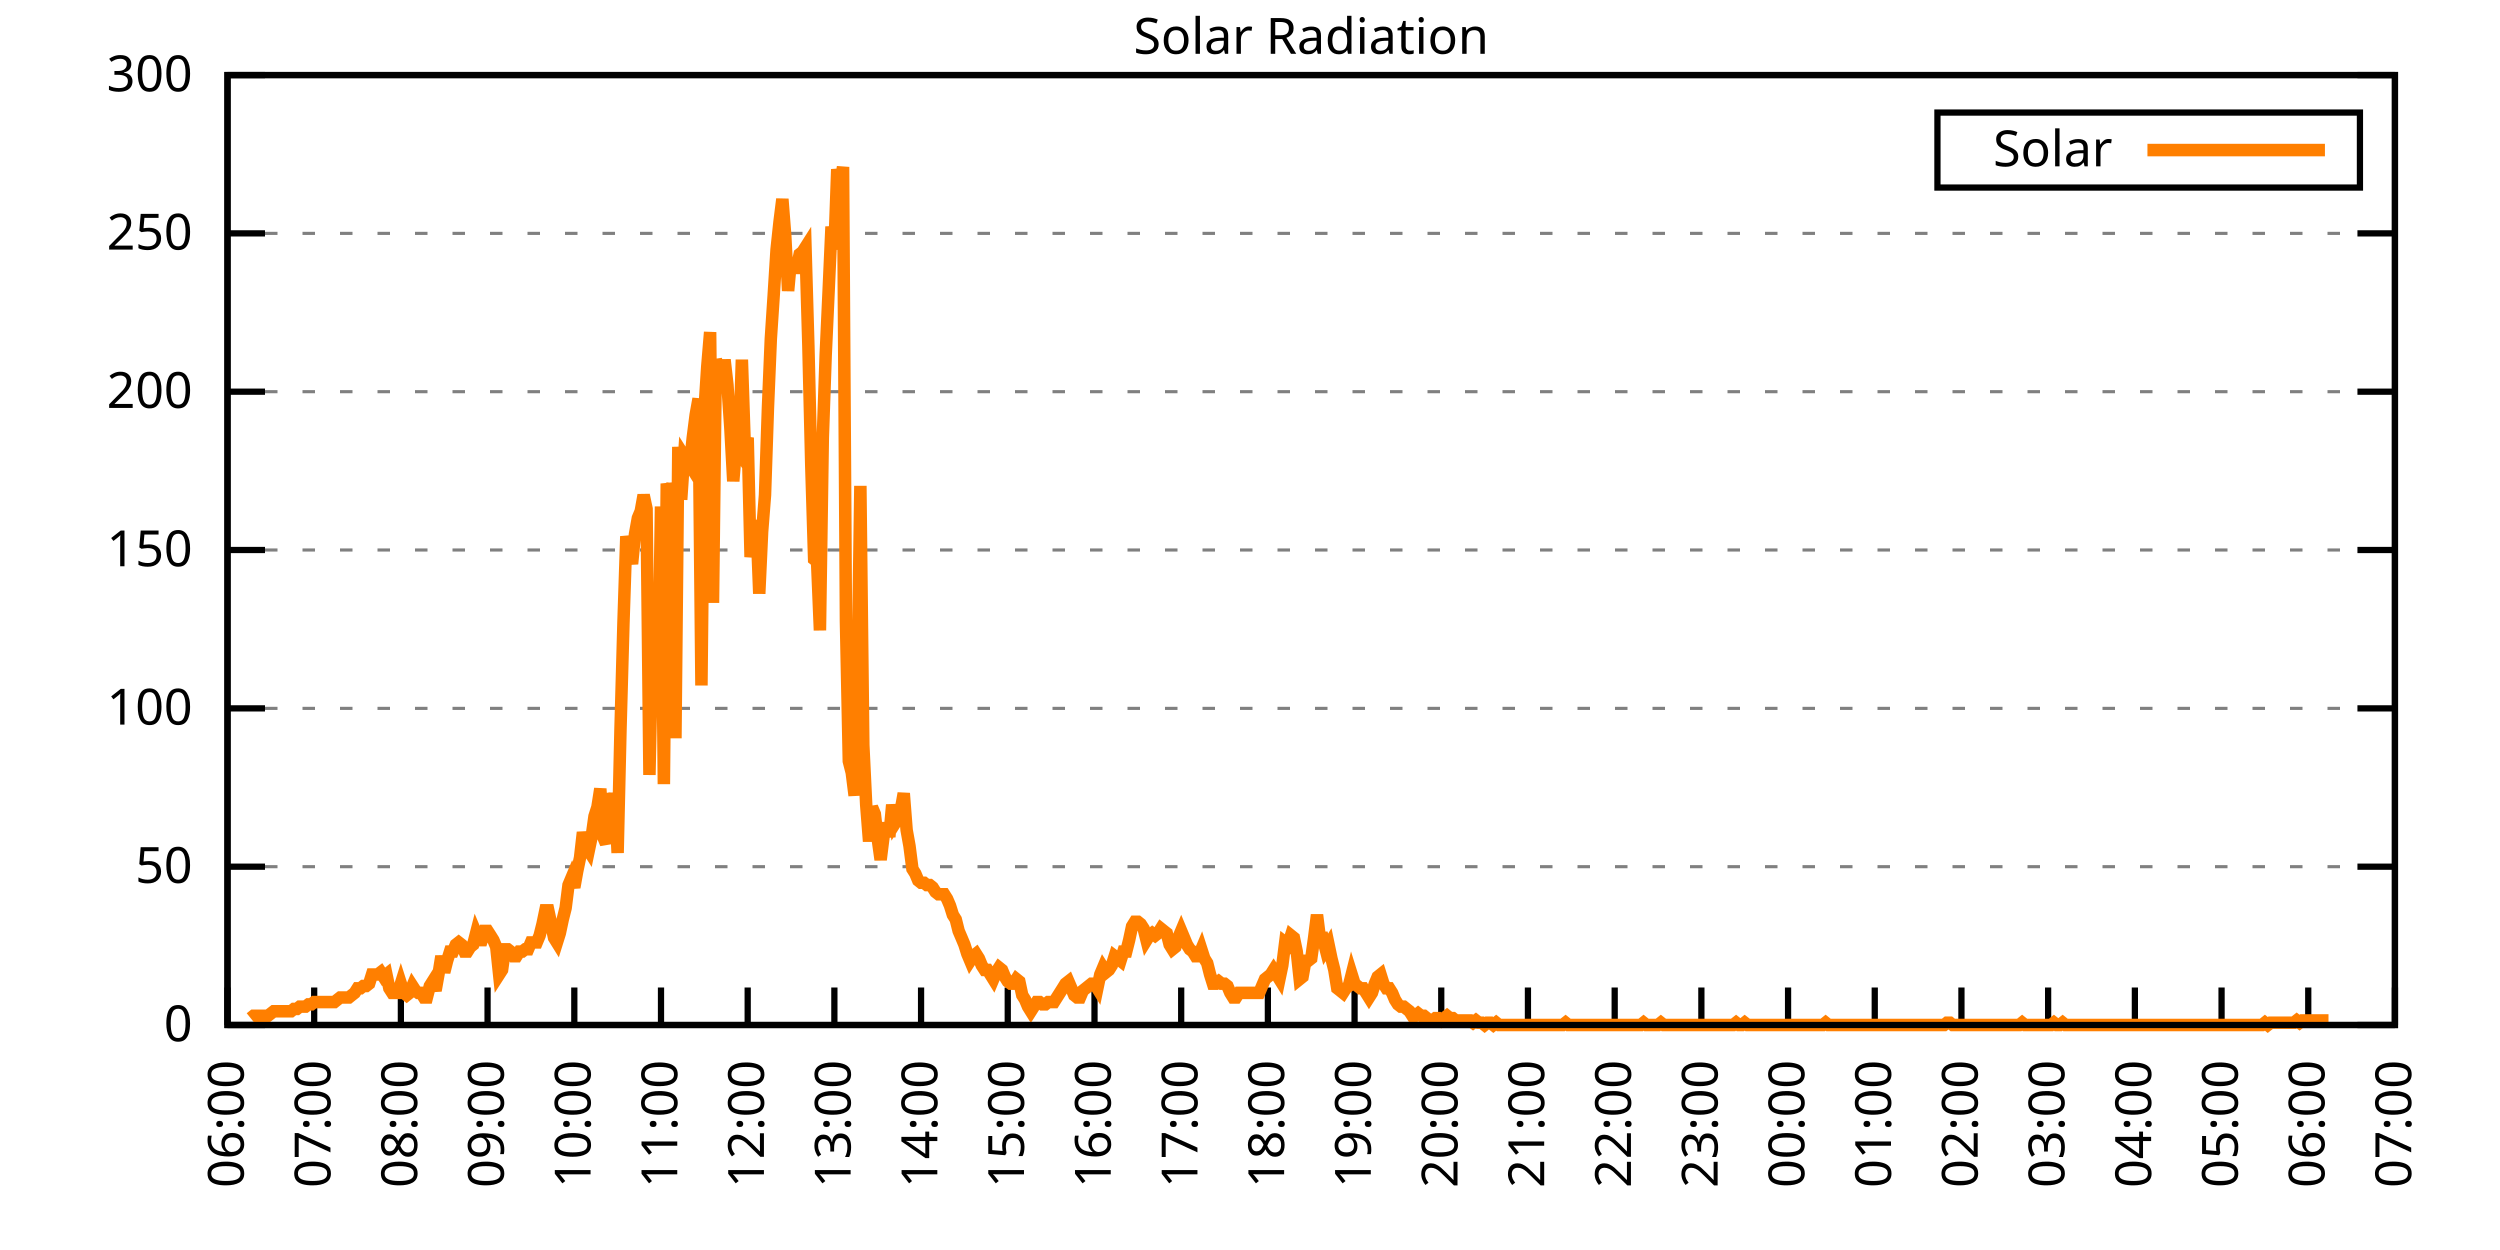
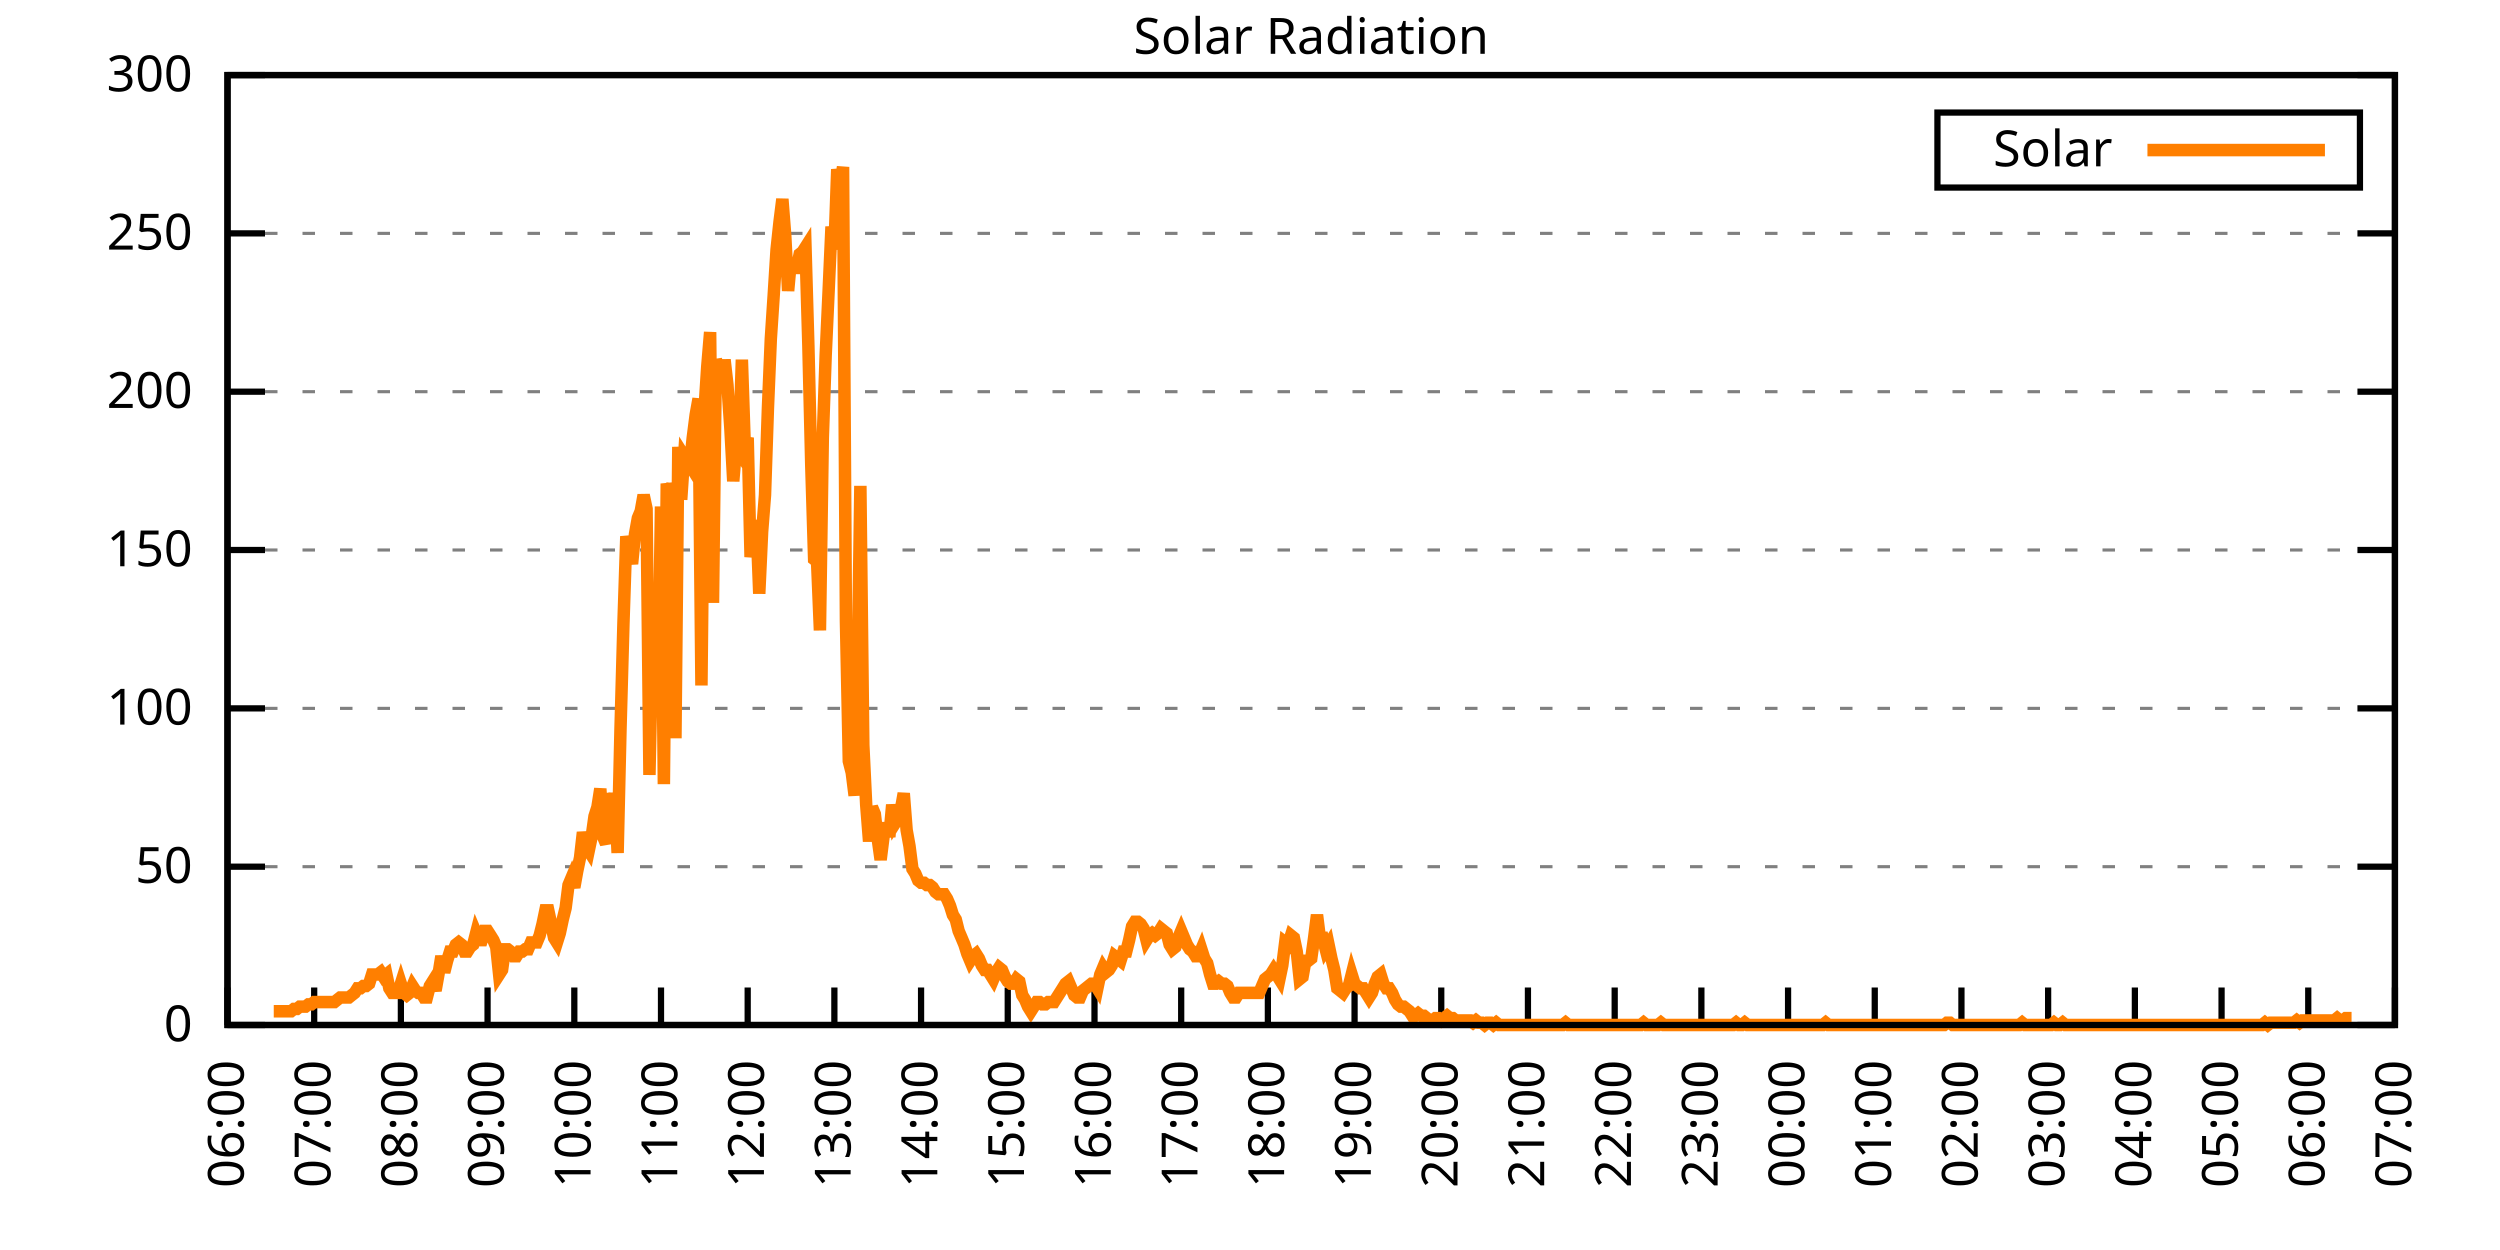
<svg xmlns="http://www.w3.org/2000/svg" xmlns:xlink="http://www.w3.org/1999/xlink" width="400" height="200" viewBox="0 0 400 200">
  <g id="gnuplot_canvas">
    <rect x="0" y="0" width="400" height="200" fill="none" />
    <defs>
      <circle id="gpDot" r="0.5" stroke-width="0.5" stroke="currentColor" />
      <path id="gpPt0" stroke-width="0.333" stroke="currentColor" d="M-1,0 h2 M0,-1 v2" />
      <path id="gpPt1" stroke-width="0.333" stroke="currentColor" d="M-1,-1 L1,1 M1,-1 L-1,1" />
      <path id="gpPt2" stroke-width="0.333" stroke="currentColor" d="M-1,0 L1,0 M0,-1 L0,1 M-1,-1 L1,1 M-1,1 L1,-1" />
      <rect id="gpPt3" stroke-width="0.333" stroke="currentColor" x="-1" y="-1" width="2" height="2" />
      <rect id="gpPt4" stroke-width="0.333" stroke="currentColor" fill="currentColor" x="-1" y="-1" width="2" height="2" />
      <circle id="gpPt5" stroke-width="0.333" stroke="currentColor" cx="0" cy="0" r="1" />
      <use xlink:href="#gpPt5" id="gpPt6" fill="currentColor" stroke="none" />
      <path id="gpPt7" stroke-width="0.333" stroke="currentColor" d="M0,-1.33 L-1.33,0.67 L1.33,0.67 z" />
      <use xlink:href="#gpPt7" id="gpPt8" fill="currentColor" stroke="none" />
      <use xlink:href="#gpPt7" id="gpPt9" stroke="currentColor" transform="rotate(180)" />
      <use xlink:href="#gpPt9" id="gpPt10" fill="currentColor" stroke="none" />
      <use xlink:href="#gpPt3" id="gpPt11" stroke="currentColor" transform="rotate(45)" />
      <use xlink:href="#gpPt11" id="gpPt12" fill="currentColor" stroke="none" />
      <path id="gpPt13" stroke-width="0.333" stroke="currentColor" d="M0,1.330 L1.265,0.411 L0.782,-1.067 L-0.782,-1.076 L-1.265,0.411 z" />
      <use xlink:href="#gpPt13" id="gpPt14" fill="currentColor" stroke="none" />
      <filter id="textbox" filterUnits="objectBoundingBox" x="0" y="0" height="1" width="1">
        <feFlood flood-color="white" flood-opacity="1" result="bgnd" />
        <feComposite in="SourceGraphic" in2="bgnd" operator="atop" />
      </filter>
      <filter id="greybox" filterUnits="objectBoundingBox" x="0" y="0" height="1" width="1">
        <feFlood flood-color="lightgrey" flood-opacity="1" result="grey" />
        <feComposite in="SourceGraphic" in2="grey" operator="atop" />
      </filter>
    </defs>
    <g fill="none" color="white" stroke="currentColor" stroke-width="1.00" stroke-linecap="butt" stroke-linejoin="miter">
</g>
    <g fill="none" color="black" stroke="currentColor" stroke-width="1.00" stroke-linecap="butt" stroke-linejoin="miter">
      <g stroke="none" shape-rendering="crispEdges">
        <polygon fill="rgb(255, 255, 255)" points="36.40,164.00 383.18,164.00 383.18,12.02 36.40,12.02 " />
      </g>
    </g>
    <g fill="none" color="black" stroke="currentColor" stroke-width="1.00" stroke-linecap="butt" stroke-linejoin="miter">
</g>
    <g fill="none" color="black" stroke="black" stroke-width="0.50" stroke-linecap="butt" stroke-linejoin="miter">
</g>
    <g fill="none" color="gray" stroke="currentColor" stroke-width="0.50" stroke-linecap="butt" stroke-linejoin="miter">
      <path stroke="gray" stroke-dasharray="2,4" class="gridline" d="M36.40,164.00 L383.19,164.00  " />
    </g>
    <g fill="none" color="gray" stroke="gray" stroke-width="1.00" stroke-linecap="butt" stroke-linejoin="miter">
</g>
    <g fill="none" color="black" stroke="currentColor" stroke-width="1.00" stroke-linecap="butt" stroke-linejoin="miter">
      <path stroke="black" d="M36.40,164.00 L42.40,164.00 M383.19,164.00 L377.19,164.00  " />
      <g transform="translate(30.80,166.60)" stroke="none" fill="black" font-family="Sans" font-size="8.00" text-anchor="end">
        <text>
          <tspan font-family="Sans"> 0</tspan>
        </text>
      </g>
    </g>
    <g fill="none" color="black" stroke="currentColor" stroke-width="1.00" stroke-linecap="butt" stroke-linejoin="miter">
</g>
    <g fill="none" color="black" stroke="black" stroke-width="0.50" stroke-linecap="butt" stroke-linejoin="miter">
</g>
    <g fill="none" color="gray" stroke="currentColor" stroke-width="0.50" stroke-linecap="butt" stroke-linejoin="miter">
      <path stroke="gray" stroke-dasharray="2,4" class="gridline" d="M36.40,138.67 L383.19,138.67  " />
    </g>
    <g fill="none" color="gray" stroke="gray" stroke-width="1.00" stroke-linecap="butt" stroke-linejoin="miter">
</g>
    <g fill="none" color="black" stroke="currentColor" stroke-width="1.00" stroke-linecap="butt" stroke-linejoin="miter">
      <path stroke="black" d="M36.40,138.67 L42.40,138.67 M383.19,138.67 L377.19,138.67  " />
      <g transform="translate(30.80,141.27)" stroke="none" fill="black" font-family="Sans" font-size="8.00" text-anchor="end">
        <text>
          <tspan font-family="Sans"> 50</tspan>
        </text>
      </g>
    </g>
    <g fill="none" color="black" stroke="currentColor" stroke-width="1.00" stroke-linecap="butt" stroke-linejoin="miter">
</g>
    <g fill="none" color="black" stroke="black" stroke-width="0.50" stroke-linecap="butt" stroke-linejoin="miter">
</g>
    <g fill="none" color="gray" stroke="currentColor" stroke-width="0.50" stroke-linecap="butt" stroke-linejoin="miter">
      <path stroke="gray" stroke-dasharray="2,4" class="gridline" d="M36.40,113.34 L383.19,113.34  " />
    </g>
    <g fill="none" color="gray" stroke="gray" stroke-width="1.00" stroke-linecap="butt" stroke-linejoin="miter">
</g>
    <g fill="none" color="black" stroke="currentColor" stroke-width="1.00" stroke-linecap="butt" stroke-linejoin="miter">
      <path stroke="black" d="M36.40,113.34 L42.40,113.34 M383.19,113.34 L377.19,113.34  " />
      <g transform="translate(30.80,115.94)" stroke="none" fill="black" font-family="Sans" font-size="8.00" text-anchor="end">
        <text>
          <tspan font-family="Sans"> 100</tspan>
        </text>
      </g>
    </g>
    <g fill="none" color="black" stroke="currentColor" stroke-width="1.00" stroke-linecap="butt" stroke-linejoin="miter">
</g>
    <g fill="none" color="black" stroke="black" stroke-width="0.50" stroke-linecap="butt" stroke-linejoin="miter">
</g>
    <g fill="none" color="gray" stroke="currentColor" stroke-width="0.50" stroke-linecap="butt" stroke-linejoin="miter">
      <path stroke="gray" stroke-dasharray="2,4" class="gridline" d="M36.40,88.00 L383.19,88.00  " />
    </g>
    <g fill="none" color="gray" stroke="gray" stroke-width="1.00" stroke-linecap="butt" stroke-linejoin="miter">
</g>
    <g fill="none" color="black" stroke="currentColor" stroke-width="1.00" stroke-linecap="butt" stroke-linejoin="miter">
      <path stroke="black" d="M36.40,88.00 L42.40,88.00 M383.19,88.00 L377.19,88.00  " />
      <g transform="translate(30.80,90.60)" stroke="none" fill="black" font-family="Sans" font-size="8.00" text-anchor="end">
        <text>
          <tspan font-family="Sans"> 150</tspan>
        </text>
      </g>
    </g>
    <g fill="none" color="black" stroke="currentColor" stroke-width="1.00" stroke-linecap="butt" stroke-linejoin="miter">
</g>
    <g fill="none" color="black" stroke="black" stroke-width="0.50" stroke-linecap="butt" stroke-linejoin="miter">
</g>
    <g fill="none" color="gray" stroke="currentColor" stroke-width="0.50" stroke-linecap="butt" stroke-linejoin="miter">
      <path stroke="gray" stroke-dasharray="2,4" class="gridline" d="M36.40,62.67 L383.19,62.67  " />
    </g>
    <g fill="none" color="gray" stroke="gray" stroke-width="1.00" stroke-linecap="butt" stroke-linejoin="miter">
</g>
    <g fill="none" color="black" stroke="currentColor" stroke-width="1.00" stroke-linecap="butt" stroke-linejoin="miter">
      <path stroke="black" d="M36.40,62.67 L42.40,62.67 M383.19,62.67 L377.19,62.67  " />
      <g transform="translate(30.80,65.27)" stroke="none" fill="black" font-family="Sans" font-size="8.00" text-anchor="end">
        <text>
          <tspan font-family="Sans"> 200</tspan>
        </text>
      </g>
    </g>
    <g fill="none" color="black" stroke="currentColor" stroke-width="1.00" stroke-linecap="butt" stroke-linejoin="miter">
</g>
    <g fill="none" color="black" stroke="black" stroke-width="0.50" stroke-linecap="butt" stroke-linejoin="miter">
</g>
    <g fill="none" color="gray" stroke="currentColor" stroke-width="0.50" stroke-linecap="butt" stroke-linejoin="miter">
      <path stroke="gray" stroke-dasharray="2,4" class="gridline" d="M36.40,37.34 L383.19,37.34  " />
    </g>
    <g fill="none" color="gray" stroke="gray" stroke-width="1.00" stroke-linecap="butt" stroke-linejoin="miter">
</g>
    <g fill="none" color="black" stroke="currentColor" stroke-width="1.00" stroke-linecap="butt" stroke-linejoin="miter">
      <path stroke="black" d="M36.40,37.34 L42.40,37.34 M383.19,37.34 L377.19,37.34  " />
      <g transform="translate(30.80,39.94)" stroke="none" fill="black" font-family="Sans" font-size="8.00" text-anchor="end">
        <text>
          <tspan font-family="Sans"> 250</tspan>
        </text>
      </g>
    </g>
    <g fill="none" color="black" stroke="currentColor" stroke-width="1.00" stroke-linecap="butt" stroke-linejoin="miter">
</g>
    <g fill="none" color="black" stroke="black" stroke-width="0.50" stroke-linecap="butt" stroke-linejoin="miter">
</g>
    <g fill="none" color="gray" stroke="currentColor" stroke-width="0.50" stroke-linecap="butt" stroke-linejoin="miter">
      <path stroke="gray" stroke-dasharray="2,4" class="gridline" d="M36.40,12.01 L383.19,12.01  " />
    </g>
    <g fill="none" color="gray" stroke="gray" stroke-width="1.00" stroke-linecap="butt" stroke-linejoin="miter">
</g>
    <g fill="none" color="black" stroke="currentColor" stroke-width="1.00" stroke-linecap="butt" stroke-linejoin="miter">
      <path stroke="black" d="M36.40,12.01 L42.40,12.01 M383.19,12.01 L377.19,12.01  " />
      <g transform="translate(30.80,14.61)" stroke="none" fill="black" font-family="Sans" font-size="8.00" text-anchor="end">
        <text>
          <tspan font-family="Sans"> 300</tspan>
        </text>
      </g>
    </g>
    <g fill="none" color="black" stroke="currentColor" stroke-width="1.00" stroke-linecap="butt" stroke-linejoin="miter">
      <path stroke="black" d="M36.40,164.00 L36.40,158.00  " />
      <g transform="translate(39.00,169.60) rotate(270.00)" stroke="none" fill="black" font-family="Sans" font-size="8.00" text-anchor="end">
        <text>
          <tspan font-family="Sans">06:00</tspan>
        </text>
      </g>
    </g>
    <g fill="none" color="black" stroke="currentColor" stroke-width="1.00" stroke-linecap="butt" stroke-linejoin="miter">
      <path stroke="black" d="M50.27,164.00 L50.27,158.00  " />
      <g transform="translate(52.87,169.60) rotate(270.00)" stroke="none" fill="black" font-family="Sans" font-size="8.00" text-anchor="end">
        <text>
          <tspan font-family="Sans">07:00</tspan>
        </text>
      </g>
    </g>
    <g fill="none" color="black" stroke="currentColor" stroke-width="1.00" stroke-linecap="butt" stroke-linejoin="miter">
      <path stroke="black" d="M64.14,164.00 L64.14,158.00  " />
      <g transform="translate(66.74,169.60) rotate(270.00)" stroke="none" fill="black" font-family="Sans" font-size="8.00" text-anchor="end">
        <text>
          <tspan font-family="Sans">08:00</tspan>
        </text>
      </g>
    </g>
    <g fill="none" color="black" stroke="currentColor" stroke-width="1.00" stroke-linecap="butt" stroke-linejoin="miter">
      <path stroke="black" d="M78.01,164.00 L78.01,158.00  " />
      <g transform="translate(80.61,169.60) rotate(270.00)" stroke="none" fill="black" font-family="Sans" font-size="8.00" text-anchor="end">
        <text>
          <tspan font-family="Sans">09:00</tspan>
        </text>
      </g>
    </g>
    <g fill="none" color="black" stroke="currentColor" stroke-width="1.00" stroke-linecap="butt" stroke-linejoin="miter">
      <path stroke="black" d="M91.89,164.00 L91.89,158.00  " />
      <g transform="translate(94.49,169.60) rotate(270.00)" stroke="none" fill="black" font-family="Sans" font-size="8.00" text-anchor="end">
        <text>
          <tspan font-family="Sans">10:00</tspan>
        </text>
      </g>
    </g>
    <g fill="none" color="black" stroke="currentColor" stroke-width="1.00" stroke-linecap="butt" stroke-linejoin="miter">
      <path stroke="black" d="M105.76,164.00 L105.76,158.00  " />
      <g transform="translate(108.36,169.60) rotate(270.00)" stroke="none" fill="black" font-family="Sans" font-size="8.00" text-anchor="end">
        <text>
          <tspan font-family="Sans">11:00</tspan>
        </text>
      </g>
    </g>
    <g fill="none" color="black" stroke="currentColor" stroke-width="1.00" stroke-linecap="butt" stroke-linejoin="miter">
      <path stroke="black" d="M119.63,164.00 L119.63,158.00  " />
      <g transform="translate(122.23,169.60) rotate(270.00)" stroke="none" fill="black" font-family="Sans" font-size="8.00" text-anchor="end">
        <text>
          <tspan font-family="Sans">12:00</tspan>
        </text>
      </g>
    </g>
    <g fill="none" color="black" stroke="currentColor" stroke-width="1.00" stroke-linecap="butt" stroke-linejoin="miter">
      <path stroke="black" d="M133.50,164.00 L133.50,158.00  " />
      <g transform="translate(136.10,169.60) rotate(270.00)" stroke="none" fill="black" font-family="Sans" font-size="8.00" text-anchor="end">
        <text>
          <tspan font-family="Sans">13:00</tspan>
        </text>
      </g>
    </g>
    <g fill="none" color="black" stroke="currentColor" stroke-width="1.00" stroke-linecap="butt" stroke-linejoin="miter">
      <path stroke="black" d="M147.37,164.00 L147.37,158.00  " />
      <g transform="translate(149.97,169.60) rotate(270.00)" stroke="none" fill="black" font-family="Sans" font-size="8.00" text-anchor="end">
        <text>
          <tspan font-family="Sans">14:00</tspan>
        </text>
      </g>
    </g>
    <g fill="none" color="black" stroke="currentColor" stroke-width="1.00" stroke-linecap="butt" stroke-linejoin="miter">
      <path stroke="black" d="M161.24,164.00 L161.24,158.00  " />
      <g transform="translate(163.84,169.60) rotate(270.00)" stroke="none" fill="black" font-family="Sans" font-size="8.00" text-anchor="end">
        <text>
          <tspan font-family="Sans">15:00</tspan>
        </text>
      </g>
    </g>
    <g fill="none" color="black" stroke="currentColor" stroke-width="1.00" stroke-linecap="butt" stroke-linejoin="miter">
      <path stroke="black" d="M175.12,164.00 L175.12,158.00  " />
      <g transform="translate(177.72,169.60) rotate(270.00)" stroke="none" fill="black" font-family="Sans" font-size="8.00" text-anchor="end">
        <text>
          <tspan font-family="Sans">16:00</tspan>
        </text>
      </g>
    </g>
    <g fill="none" color="black" stroke="currentColor" stroke-width="1.00" stroke-linecap="butt" stroke-linejoin="miter">
      <path stroke="black" d="M188.99,164.00 L188.99,158.00  " />
      <g transform="translate(191.59,169.60) rotate(270.00)" stroke="none" fill="black" font-family="Sans" font-size="8.00" text-anchor="end">
        <text>
          <tspan font-family="Sans">17:00</tspan>
        </text>
      </g>
    </g>
    <g fill="none" color="black" stroke="currentColor" stroke-width="1.00" stroke-linecap="butt" stroke-linejoin="miter">
      <path stroke="black" d="M202.86,164.00 L202.86,158.00  " />
      <g transform="translate(205.46,169.60) rotate(270.00)" stroke="none" fill="black" font-family="Sans" font-size="8.00" text-anchor="end">
        <text>
          <tspan font-family="Sans">18:00</tspan>
        </text>
      </g>
    </g>
    <g fill="none" color="black" stroke="currentColor" stroke-width="1.00" stroke-linecap="butt" stroke-linejoin="miter">
      <path stroke="black" d="M216.73,164.00 L216.73,158.00  " />
      <g transform="translate(219.33,169.60) rotate(270.00)" stroke="none" fill="black" font-family="Sans" font-size="8.00" text-anchor="end">
        <text>
          <tspan font-family="Sans">19:00</tspan>
        </text>
      </g>
    </g>
    <g fill="none" color="black" stroke="currentColor" stroke-width="1.00" stroke-linecap="butt" stroke-linejoin="miter">
      <path stroke="black" d="M230.60,164.00 L230.60,158.00  " />
      <g transform="translate(233.20,169.60) rotate(270.00)" stroke="none" fill="black" font-family="Sans" font-size="8.00" text-anchor="end">
        <text>
          <tspan font-family="Sans">20:00</tspan>
        </text>
      </g>
    </g>
    <g fill="none" color="black" stroke="currentColor" stroke-width="1.00" stroke-linecap="butt" stroke-linejoin="miter">
      <path stroke="black" d="M244.47,164.00 L244.47,158.00  " />
      <g transform="translate(247.07,169.60) rotate(270.00)" stroke="none" fill="black" font-family="Sans" font-size="8.00" text-anchor="end">
        <text>
          <tspan font-family="Sans">21:00</tspan>
        </text>
      </g>
    </g>
    <g fill="none" color="black" stroke="currentColor" stroke-width="1.00" stroke-linecap="butt" stroke-linejoin="miter">
      <path stroke="black" d="M258.35,164.00 L258.35,158.00  " />
      <g transform="translate(260.95,169.60) rotate(270.00)" stroke="none" fill="black" font-family="Sans" font-size="8.00" text-anchor="end">
        <text>
          <tspan font-family="Sans">22:00</tspan>
        </text>
      </g>
    </g>
    <g fill="none" color="black" stroke="currentColor" stroke-width="1.00" stroke-linecap="butt" stroke-linejoin="miter">
      <path stroke="black" d="M272.22,164.00 L272.22,158.00  " />
      <g transform="translate(274.82,169.60) rotate(270.00)" stroke="none" fill="black" font-family="Sans" font-size="8.00" text-anchor="end">
        <text>
          <tspan font-family="Sans">23:00</tspan>
        </text>
      </g>
    </g>
    <g fill="none" color="black" stroke="currentColor" stroke-width="1.00" stroke-linecap="butt" stroke-linejoin="miter">
      <path stroke="black" d="M286.09,164.00 L286.09,158.00  " />
      <g transform="translate(288.69,169.60) rotate(270.00)" stroke="none" fill="black" font-family="Sans" font-size="8.00" text-anchor="end">
        <text>
          <tspan font-family="Sans">00:00</tspan>
        </text>
      </g>
    </g>
    <g fill="none" color="black" stroke="currentColor" stroke-width="1.00" stroke-linecap="butt" stroke-linejoin="miter">
      <path stroke="black" d="M299.96,164.00 L299.96,158.00  " />
      <g transform="translate(302.56,169.60) rotate(270.00)" stroke="none" fill="black" font-family="Sans" font-size="8.00" text-anchor="end">
        <text>
          <tspan font-family="Sans">01:00</tspan>
        </text>
      </g>
    </g>
    <g fill="none" color="black" stroke="currentColor" stroke-width="1.00" stroke-linecap="butt" stroke-linejoin="miter">
      <path stroke="black" d="M313.83,164.00 L313.83,158.00  " />
      <g transform="translate(316.43,169.60) rotate(270.00)" stroke="none" fill="black" font-family="Sans" font-size="8.00" text-anchor="end">
        <text>
          <tspan font-family="Sans">02:00</tspan>
        </text>
      </g>
    </g>
    <g fill="none" color="black" stroke="currentColor" stroke-width="1.00" stroke-linecap="butt" stroke-linejoin="miter">
      <path stroke="black" d="M327.70,164.00 L327.70,158.00  " />
      <g transform="translate(330.30,169.60) rotate(270.00)" stroke="none" fill="black" font-family="Sans" font-size="8.00" text-anchor="end">
        <text>
          <tspan font-family="Sans">03:00</tspan>
        </text>
      </g>
    </g>
    <g fill="none" color="black" stroke="currentColor" stroke-width="1.00" stroke-linecap="butt" stroke-linejoin="miter">
      <path stroke="black" d="M341.58,164.00 L341.58,158.00  " />
      <g transform="translate(344.18,169.60) rotate(270.00)" stroke="none" fill="black" font-family="Sans" font-size="8.00" text-anchor="end">
        <text>
          <tspan font-family="Sans">04:00</tspan>
        </text>
      </g>
    </g>
    <g fill="none" color="black" stroke="currentColor" stroke-width="1.00" stroke-linecap="butt" stroke-linejoin="miter">
      <path stroke="black" d="M355.45,164.00 L355.45,158.00  " />
      <g transform="translate(358.05,169.60) rotate(270.00)" stroke="none" fill="black" font-family="Sans" font-size="8.00" text-anchor="end">
        <text>
          <tspan font-family="Sans">05:00</tspan>
        </text>
      </g>
    </g>
    <g fill="none" color="black" stroke="currentColor" stroke-width="1.00" stroke-linecap="butt" stroke-linejoin="miter">
      <path stroke="black" d="M369.32,164.00 L369.32,158.00  " />
      <g transform="translate(371.92,169.60) rotate(270.00)" stroke="none" fill="black" font-family="Sans" font-size="8.00" text-anchor="end">
        <text>
          <tspan font-family="Sans">06:00</tspan>
        </text>
      </g>
    </g>
    <g fill="none" color="black" stroke="currentColor" stroke-width="1.00" stroke-linecap="butt" stroke-linejoin="miter">
      <path stroke="black" d="M383.19,164.00 L383.19,158.00  " />
      <g transform="translate(385.79,169.60) rotate(270.00)" stroke="none" fill="black" font-family="Sans" font-size="8.00" text-anchor="end">
        <text>
          <tspan font-family="Sans">07:00</tspan>
        </text>
      </g>
    </g>
    <g fill="none" color="black" stroke="currentColor" stroke-width="1.00" stroke-linecap="butt" stroke-linejoin="miter">
</g>
    <g fill="none" color="black" stroke="currentColor" stroke-width="1.00" stroke-linecap="butt" stroke-linejoin="miter">
      <path stroke="black" d="M36.40,12.01 L36.40,164.00 L383.19,164.00 L383.19,12.01 L36.40,12.01 Z  " />
    </g>
    <g fill="none" color="black" stroke="currentColor" stroke-width="1.00" stroke-linecap="butt" stroke-linejoin="miter">
</g>
    <g fill="none" color="black" stroke="currentColor" stroke-width="1.00" stroke-linecap="butt" stroke-linejoin="miter">
      <path stroke="black" d="M309.99,30.01 L309.99,18.01 L377.59,18.01 L377.59,30.01 L309.99,30.01 Z  " />
    </g>
    <g id="Solar_Radiation_plot_1">
      <g fill="none" color="white" stroke="black" stroke-width="2.00" stroke-linecap="butt" stroke-linejoin="miter">
</g>
      <g fill="none" color="black" stroke="currentColor" stroke-width="2.00" stroke-linecap="butt" stroke-linejoin="miter">
        <g transform="translate(337.99,26.61)" stroke="none" fill="black" font-family="Sans" font-size="8.00" text-anchor="end">
          <text>
            <tspan font-family="Sans">Solar</tspan>
          </text>
        </g>
      </g>
      <g fill="none" color="black" stroke="currentColor" stroke-width="2.00" stroke-linecap="butt" stroke-linejoin="miter">
-         <path stroke="rgb(255, 127,   0)" d="M343.59,24.01 L371.99,24.01 M40.10,162.90 L40.56,162.53 L41.02,162.53 L41.49,162.53 L41.95,162.53 L42.41,162.53   L42.87,162.53 L43.34,162.16 L43.80,161.80 L44.26,161.80 L44.72,161.80 L45.19,161.80 L45.65,161.80 L46.11,161.80   L46.57,161.80 L47.03,161.43 L47.50,161.43 L47.96,161.06 L48.42,161.06 L48.88,161.06 L49.35,160.70 L49.81,160.70   L50.27,160.33 L50.73,160.33 L51.20,160.33 L51.66,160.33 L52.12,160.33 L52.58,160.33 L53.05,160.33 L53.51,160.33   L53.97,159.96 L54.43,159.60 L54.90,159.60 L55.36,159.60 L55.82,159.60 L56.28,159.23 L56.75,158.86 L57.21,158.13   L57.67,158.13 L58.13,157.76 L58.59,157.76 L59.06,157.39 L59.52,155.92 L59.98,155.92 L60.44,155.92 L60.91,155.56   L61.37,156.29 L61.83,155.92 L62.29,158.13 L62.76,158.86 L63.22,158.86 L63.68,158.86 L64.14,157.39 L64.61,158.86   L65.07,159.23 L65.53,158.86 L65.99,157.76 L66.46,158.49 L66.92,158.86 L67.38,158.86 L67.84,159.60 L68.30,159.60   L68.77,157.76 L69.23,157.03 L69.69,158.49 L70.15,155.92 L70.62,152.99 L71.08,155.56 L71.54,153.72 L72.00,152.25   L72.47,152.25 L72.93,151.15 L73.39,150.79 L73.85,151.15 L74.32,152.25 L74.78,152.25 L75.24,151.52 L75.70,151.15   L76.17,149.32 L76.63,150.42 L77.09,150.42 L77.55,148.95 L78.01,148.95 L78.48,149.68 L78.94,150.42 L79.40,151.52   L79.86,155.92 L80.33,155.19 L80.79,151.89 L81.25,151.89 L81.71,152.25 L82.18,152.99 L82.64,152.99 L83.10,152.25   L83.56,152.25 L84.03,151.89 L84.49,151.89 L84.95,150.79 L85.41,150.79 L85.88,150.79 L86.34,149.68 L86.80,147.85   L87.26,145.65 L87.72,145.65 L88.19,147.85 L88.65,150.05 L89.11,150.79 L89.57,149.32 L90.04,147.11 L90.50,145.28   L90.96,141.61 L91.42,140.51 L91.89,141.98 L92.35,139.41 L92.81,137.20 L93.27,133.17 L93.74,135.37 L94.20,136.10   L94.66,133.90 L95.12,130.60 L95.59,129.13 L96.05,126.19 L96.51,133.90 L96.97,135.00 L97.44,126.93 L97.90,129.86   L98.36,126.93 L98.82,136.47 L99.28,116.65 L99.75,99.76 L100.21,85.81 L100.67,88.02 L101.13,90.22 L101.60,85.45   L102.06,82.88 L102.52,81.78 L102.98,79.21 L103.45,81.41 L103.91,123.99 L104.37,102.33 L104.83,93.89 L105.30,111.88   L105.76,81.04 L106.22,125.46 L106.68,77.37 L107.15,79.57 L107.61,77.37 L108.07,118.12 L108.53,71.50 L108.99,79.94   L109.46,72.97 L109.92,73.70 L110.38,74.43 L110.84,70.03 L111.31,66.36 L111.77,63.79 L112.23,109.67 L112.69,65.99   L113.16,58.65 L113.62,53.14 L114.08,96.46 L114.54,57.55 L115.01,59.02 L115.47,62.69 L115.93,57.55 L116.39,61.59   L116.86,68.56 L117.32,77.00 L117.78,71.50 L118.24,72.23 L118.70,57.55 L119.17,71.50 L119.63,70.03 L120.09,89.12   L120.55,86.18 L121.02,83.24 L121.48,94.99 L121.94,85.08 L122.40,79.21 L122.87,65.26 L123.33,54.24 L123.79,47.27   L124.25,39.93 L124.72,35.52 L125.18,31.85 L125.64,37.73 L126.10,46.54 L126.57,41.40 L127.03,42.87 L127.49,42.87   L127.95,40.66 L128.41,40.30 L128.88,39.56 L129.34,55.35 L129.80,74.43 L130.26,89.48 L130.73,89.85 L131.19,100.86   L131.65,70.03 L132.11,56.81 L132.58,46.54 L133.04,36.26 L133.50,39.93 L133.96,27.08 L134.43,29.65 L134.89,26.71   L135.35,99.39 L135.81,121.79 L136.28,123.62 L136.74,127.29 L137.20,109.67 L137.66,77.74 L138.13,119.22 L138.59,128.76   L139.05,134.63 L139.51,129.13 L139.97,130.23 L140.44,134.27 L140.90,137.57 L141.36,133.90 L141.82,131.70 L142.29,133.90   L142.75,128.76 L143.21,131.70 L143.67,130.96 L144.14,129.49 L144.60,126.93 L145.06,132.80 L145.52,135.37 L145.99,139.04   L146.45,139.77 L146.91,140.87 L147.37,141.24 L147.84,141.24 L148.30,141.61 L148.76,141.61 L149.22,141.98 L149.68,142.71   L150.15,143.08 L150.61,143.08 L151.07,143.08 L151.53,143.81 L152.00,144.91 L152.46,146.38 L152.92,147.11 L153.38,148.95   L153.85,150.05 L154.31,151.15 L154.77,152.62 L155.23,153.72 L155.70,152.99 L156.16,152.62 L156.62,153.35 L157.08,154.46   L157.55,155.19 L158.01,155.19 L158.47,155.92 L158.93,156.66 L159.39,155.56 L159.86,154.82 L160.32,155.19 L160.78,156.29   L161.24,157.03 L161.71,157.39 L162.17,157.39 L162.63,156.66 L163.09,157.03 L163.56,159.23 L164.02,159.96 L164.48,161.06   L164.94,161.80 L165.41,161.06 L165.87,160.33 L166.33,160.33 L166.79,160.70 L167.26,160.70 L167.72,160.33 L168.18,160.33   L168.64,160.33 L169.10,159.60 L169.57,158.86 L170.03,158.13 L170.49,157.39 L170.95,157.03 L171.42,158.13 L171.88,159.23   L172.34,159.60 L172.80,159.60 L173.27,158.49 L173.73,158.13 L174.19,157.76 L174.65,157.39 L175.12,157.39 L175.58,158.13   L176.04,155.92 L176.50,154.82 L176.97,155.56 L177.43,155.19 L177.89,154.46 L178.35,152.99 L178.82,153.35 L179.28,153.72   L179.74,152.25 L180.20,152.25 L180.66,150.42 L181.13,148.22 L181.59,147.48 L182.05,147.48 L182.51,147.85 L182.98,148.58   L183.44,150.42 L183.90,149.68 L184.36,149.32 L184.83,149.68 L185.29,149.32 L185.75,148.58 L186.21,148.95 L186.68,149.32   L187.14,151.15 L187.60,151.89 L188.06,151.52 L188.53,150.05 L188.99,148.95 L189.45,150.05 L189.91,151.15 L190.37,151.89   L190.84,152.25 L191.30,152.99 L191.76,152.99 L192.22,151.89 L192.69,153.35 L193.15,154.09 L193.61,155.92 L194.07,157.39   L194.54,157.39 L195.00,157.03 L195.46,157.39 L195.92,157.39 L196.39,157.76 L196.85,158.86 L197.31,159.60 L197.77,159.60   L198.24,158.86 L198.70,158.86 L199.16,158.86 L199.62,158.86 L200.08,158.86 L200.55,158.86 L201.01,158.86 L201.47,158.86   L201.93,157.76 L202.40,156.66 L202.86,156.29 L203.32,155.92 L203.78,155.19 L204.25,155.92 L204.71,156.66 L205.17,154.46   L205.63,150.79 L206.10,151.15 L206.56,149.68 L207.02,150.05 L207.48,152.25 L207.95,156.66 L208.41,156.29 L208.87,153.72   L209.33,153.72 L209.80,153.35 L210.26,150.05 L210.72,146.38 L211.18,150.05 L211.64,150.05 L212.11,151.89 L212.57,151.15   L213.03,153.35 L213.49,155.19 L213.96,158.13 L214.42,158.49 L214.88,158.86 L215.34,158.13 L215.81,157.76 L216.27,155.92   L216.73,157.39 L217.19,157.76 L217.66,158.13 L218.12,158.13 L218.58,158.86 L219.04,159.60 L219.51,158.86 L219.97,157.39   L220.43,156.29 L220.89,155.92 L221.35,157.39 L221.82,158.13 L222.28,158.13 L222.74,158.86 L223.20,159.96 L223.67,160.70   L224.13,161.06 L224.59,161.06 L225.05,161.43 L225.52,161.80 L225.98,162.53 L226.44,162.53 L226.90,162.16 L227.37,162.53   L227.83,162.53 L228.29,162.90 L228.75,163.27 L229.22,163.27 L229.68,162.90 L230.14,162.90 L230.60,163.27 L231.06,162.90   L231.53,162.53 L231.99,162.90 L232.45,162.90 L232.91,163.27 L233.38,163.27 L233.84,163.27 L234.30,163.27 L234.76,163.27   L235.23,163.27 L235.69,163.63 L236.15,163.27 L236.61,163.63 L237.08,163.63 L237.54,164.00 L238.00,163.63 L238.46,163.63   L238.93,164.00 L239.39,163.63 L239.85,164.00 L240.31,164.00 L240.77,164.00 L241.24,164.00 L241.70,164.00 L242.16,164.00   L242.62,164.00 L243.09,164.00 L243.55,164.00 L244.01,164.00 L244.47,164.00 L244.94,164.00 L245.40,164.00 L245.86,164.00   L246.32,164.00 L246.79,164.00 L247.25,164.00 L247.71,164.00 L248.17,164.00 L248.64,164.00 L249.10,164.00 L249.56,164.00   L250.02,164.00 L250.49,163.63 L250.95,164.00 L251.41,164.00 L251.87,164.00 L252.33,164.00 L252.80,164.00 L253.26,164.00   L253.72,164.00 L254.18,164.00 L254.65,164.00 L255.11,164.00 L255.57,164.00 L256.03,164.00 L256.50,164.00 L256.96,164.00   L257.42,164.00 L257.88,164.00 L258.35,164.00 L258.81,164.00 L259.27,164.00 L259.73,164.00 L260.20,164.00 L260.66,164.00   L261.12,164.00 L261.58,164.00 L262.04,164.00 L262.51,164.00 L262.97,163.63 L263.43,164.00 L263.89,164.00 L264.36,164.00   L264.82,164.00 L265.28,164.00 L265.74,163.63 L266.21,164.00 L266.67,164.00 L267.13,164.00 L267.59,164.00 L268.06,164.00   L268.52,164.00 L268.98,164.00 L269.44,164.00 L269.91,164.00 L270.37,164.00 L270.83,164.00 L271.29,164.00 L271.75,164.00   L272.22,164.00 L272.68,164.00 L273.14,164.00 L273.60,164.00 L274.07,164.00 L274.53,164.00 L274.99,164.00 L275.45,164.00   L275.92,164.00 L276.38,164.00 L276.84,164.00 L277.30,164.00 L277.77,163.63 L278.23,164.00 L278.69,164.00 L279.15,163.63   L279.62,164.00 L280.08,164.00 L280.54,164.00 L281.00,164.00 L281.46,164.00 L281.93,164.00 L282.39,164.00 L282.85,164.00   L283.31,164.00 L283.78,164.00 L284.24,164.00 L284.70,164.00 L285.16,164.00 L285.63,164.00 L286.09,164.00 L286.55,164.00   L287.01,164.00 L287.48,164.00 L287.94,164.00 L288.40,164.00 L288.86,164.00 L289.33,164.00 L289.79,164.00 L290.25,164.00   L290.71,164.00 L291.18,164.00 L291.64,164.00 L292.10,163.63 L292.56,164.00 L293.02,164.00 L293.49,164.00 L293.95,164.00   L294.41,164.00 L294.87,164.00 L295.34,164.00 L295.80,164.00 L296.26,164.00 L296.72,164.00 L297.19,164.00 L297.65,164.00   L298.11,164.00 L298.57,164.00 L299.04,164.00 L299.50,164.00 L299.96,164.00 L300.42,164.00 L300.89,164.00 L301.35,164.00   L301.81,164.00 L302.27,164.00 L302.73,164.00 L303.20,164.00 L303.66,164.00 L304.12,164.00 L304.58,164.00 L305.05,164.00   L305.51,164.00 L305.97,164.00 L306.43,164.00 L306.90,164.00 L307.36,164.00 L307.82,164.00 L308.28,164.00 L308.75,164.00   L309.21,164.00 L309.67,164.00 L310.13,164.00 L310.60,164.00 L311.06,164.00 L311.52,163.63 L311.98,163.63 L312.44,164.00   L312.91,164.00 L313.37,164.00 L313.83,164.00 L314.29,164.00 L314.76,164.00 L315.22,164.00 L315.68,164.00 L316.14,164.00   L316.61,164.00 L317.07,164.00 L317.53,164.00 L317.99,164.00 L318.46,164.00 L318.92,164.00 L319.38,164.00 L319.84,164.00   L320.31,164.00 L320.77,164.00 L321.23,164.00 L321.69,164.00 L322.15,164.00 L322.62,164.00 L323.08,164.00 L323.54,163.63   L324.00,164.00 L324.47,164.00 L324.93,164.00 L325.39,164.00 L325.85,164.00 L326.32,164.00 L326.78,164.00 L327.24,164.00   L327.70,164.00 L328.17,164.00 L328.63,163.63 L329.09,164.00 L329.55,164.00 L330.02,163.63 L330.48,164.00 L330.94,164.00   L331.40,164.00 L331.87,164.00 L332.33,164.00 L332.79,164.00 L333.25,164.00 L333.71,164.00 L334.18,164.00 L334.64,164.00   L335.10,164.00 L335.56,164.00 L336.03,164.00 L336.49,164.00 L336.95,164.00 L337.41,164.00 L337.88,164.00 L338.34,164.00   L338.80,164.00 L339.26,164.00 L339.73,164.00 L340.19,164.00 L340.65,164.00 L341.11,164.00 L341.58,164.00 L342.04,164.00   L342.50,164.00 L342.96,164.00 L343.42,164.00 L343.89,164.00 L344.35,164.00 L344.81,164.00 L345.27,164.00 L345.74,164.00   L346.20,164.00 L346.66,164.00 L347.12,164.00 L347.59,164.00 L348.05,164.00 L348.51,164.00 L348.97,164.00 L349.44,164.00   L349.90,164.00 L350.36,164.00 L350.82,164.00 L351.29,164.00 L351.75,164.00 L352.21,164.00 L352.67,164.00 L353.13,164.00   L353.60,164.00 L354.06,164.00 L354.52,164.00 L354.98,164.00 L355.45,164.00 L355.91,164.00 L356.37,164.00 L356.83,164.00   L357.30,164.00 L357.76,164.00 L358.22,164.00 L358.68,164.00 L359.15,164.00 L359.61,164.00 L360.07,164.00 L360.53,164.00   L361.00,164.00 L361.46,164.00 L361.92,164.00 L362.38,163.63 L362.84,164.00 L363.31,163.63 L363.77,163.63 L364.23,163.63   L364.69,163.63 L365.16,163.63 L365.62,163.63 L366.08,163.63 L366.54,163.63 L367.01,163.63 L367.47,163.27 L367.93,163.63   L368.39,163.27 L368.86,163.27 L369.32,163.27 L369.78,163.27 L370.24,163.27 L370.71,163.27 L371.17,163.27 L371.63,163.27   L372.09,163.27 L372.56,163.27  " />
+         <path stroke="rgb(255, 127,   0)" d="M343.59,24.01 L371.99,24.01 M43.80,161.80 L44.26,161.80 L44.72,161.80 L45.19,161.80 L45.65,161.80 L46.11,161.80   L46.57,161.80 L47.03,161.43 L47.50,161.43 L47.96,161.06 L48.42,161.06 L48.88,161.06 L49.35,160.70 L49.81,160.70   L50.27,160.33 L50.73,160.33 L51.20,160.33 L51.66,160.33 L52.12,160.33 L52.58,160.33 L53.05,160.33 L53.51,160.33   L53.97,159.96 L54.43,159.60 L54.90,159.60 L55.36,159.60 L55.82,159.60 L56.28,159.23 L56.75,158.86 L57.21,158.13   L57.67,158.13 L58.13,157.76 L58.59,157.76 L59.06,157.39 L59.52,155.92 L59.98,155.92 L60.44,155.92 L60.91,155.56   L61.37,156.29 L61.83,155.92 L62.29,158.13 L62.76,158.86 L63.22,158.86 L63.68,158.86 L64.14,157.39 L64.61,158.86   L65.07,159.23 L65.53,158.86 L65.99,157.76 L66.46,158.49 L66.92,158.86 L67.38,158.86 L67.84,159.60 L68.30,159.60   L68.77,157.76 L69.23,157.03 L69.69,158.49 L70.15,155.92 L70.62,152.99 L71.08,155.56 L71.54,153.72 L72.00,152.25   L72.47,152.25 L72.93,151.15 L73.39,150.79 L73.85,151.15 L74.32,152.25 L74.78,152.25 L75.24,151.52 L75.70,151.15   L76.17,149.32 L76.63,150.42 L77.09,150.42 L77.55,148.95 L78.01,148.95 L78.48,149.68 L78.94,150.42 L79.40,151.52   L79.86,155.92 L80.33,155.19 L80.79,151.89 L81.25,151.89 L81.71,152.25 L82.18,152.99 L82.64,152.99 L83.10,152.25   L83.56,152.25 L84.03,151.89 L84.49,151.89 L84.95,150.79 L85.41,150.79 L85.88,150.79 L86.34,149.68 L86.80,147.85   L87.26,145.65 L87.72,145.65 L88.19,147.85 L88.65,150.05 L89.11,150.79 L89.57,149.32 L90.04,147.11 L90.50,145.28   L90.96,141.61 L91.42,140.51 L91.89,141.98 L92.35,139.41 L92.81,137.20 L93.27,133.17 L93.74,135.37 L94.20,136.10   L94.66,133.90 L95.12,130.60 L95.59,129.13 L96.05,126.19 L96.51,133.90 L96.97,135.00 L97.44,126.93 L97.90,129.86   L98.36,126.93 L98.82,136.47 L99.28,116.65 L99.75,99.76 L100.21,85.81 L100.67,88.02 L101.13,90.22 L101.60,85.45   L102.06,82.88 L102.52,81.78 L102.98,79.21 L103.45,81.41 L103.91,123.99 L104.37,102.33 L104.83,93.89 L105.30,111.88   L105.76,81.04 L106.22,125.46 L106.68,77.37 L107.15,79.57 L107.61,77.37 L108.07,118.12 L108.53,71.50 L108.99,79.94   L109.46,72.97 L109.92,73.70 L110.38,74.43 L110.84,70.03 L111.31,66.36 L111.77,63.79 L112.23,109.67 L112.69,65.99   L113.16,58.65 L113.62,53.14 L114.08,96.46 L114.54,57.55 L115.01,59.02 L115.47,62.69 L115.93,57.55 L116.39,61.59   L116.86,68.56 L117.32,77.00 L117.78,71.50 L118.24,72.23 L118.70,57.55 L119.17,71.50 L119.63,70.03 L120.09,89.12   L120.55,86.18 L121.02,83.24 L121.48,94.99 L121.94,85.08 L122.40,79.21 L122.87,65.26 L123.33,54.24 L123.79,47.27   L124.25,39.93 L124.72,35.52 L125.18,31.85 L125.64,37.73 L126.10,46.54 L126.57,41.40 L127.03,42.87 L127.49,42.87   L127.95,40.66 L128.41,40.30 L128.88,39.56 L129.34,55.35 L129.80,74.43 L130.26,89.48 L130.73,89.85 L131.19,100.86   L131.65,70.03 L132.11,56.81 L132.58,46.54 L133.04,36.26 L133.50,39.93 L133.96,27.08 L134.43,29.65 L134.89,26.71   L135.35,99.39 L135.81,121.79 L136.28,123.62 L136.74,127.29 L137.20,109.67 L137.66,77.74 L138.13,119.22 L138.59,128.76   L139.05,134.63 L139.51,129.13 L139.97,130.23 L140.44,134.27 L140.90,137.57 L141.36,133.90 L141.82,131.70 L142.29,133.90   L142.75,128.76 L143.21,131.70 L143.67,130.96 L144.14,129.49 L144.60,126.93 L145.06,132.80 L145.52,135.37 L145.99,139.04   L146.45,139.77 L146.91,140.87 L147.37,141.24 L147.84,141.24 L148.30,141.61 L148.76,141.61 L149.22,141.98 L149.68,142.71   L150.15,143.08 L150.61,143.08 L151.07,143.08 L151.53,143.81 L152.00,144.91 L152.46,146.38 L152.92,147.11 L153.38,148.95   L153.85,150.05 L154.31,151.15 L154.77,152.62 L155.23,153.72 L155.70,152.99 L156.16,152.62 L156.62,153.35 L157.08,154.46   L157.55,155.19 L158.01,155.19 L158.47,155.92 L158.93,156.66 L159.39,155.56 L159.86,154.82 L160.32,155.19 L160.78,156.29   L161.24,157.03 L161.71,157.39 L162.17,157.39 L162.63,156.66 L163.09,157.03 L163.56,159.23 L164.02,159.96 L164.48,161.06   L164.94,161.80 L165.41,161.06 L165.87,160.33 L166.33,160.33 L166.79,160.70 L167.26,160.70 L167.72,160.33 L168.18,160.33   L168.64,160.33 L169.10,159.60 L169.57,158.86 L170.03,158.13 L170.49,157.39 L170.95,157.03 L171.42,158.13 L171.88,159.23   L172.34,159.60 L172.80,159.60 L173.27,158.49 L173.73,158.13 L174.19,157.76 L174.65,157.39 L175.12,157.39 L175.58,158.13   L176.04,155.92 L176.50,154.82 L176.97,155.56 L177.43,155.19 L177.89,154.46 L178.35,152.99 L178.82,153.35 L179.28,153.72   L179.74,152.25 L180.20,152.25 L180.66,150.42 L181.13,148.22 L181.59,147.48 L182.05,147.48 L182.51,147.85 L182.98,148.58   L183.44,150.42 L183.90,149.68 L184.36,149.32 L184.83,149.68 L185.29,149.32 L185.75,148.58 L186.21,148.95 L186.68,149.32   L187.14,151.15 L187.60,151.89 L188.06,151.52 L188.53,150.05 L188.99,148.95 L189.45,150.05 L189.91,151.15 L190.37,151.89   L190.84,152.25 L191.30,152.99 L191.76,152.99 L192.22,151.89 L192.69,153.35 L193.15,154.09 L193.61,155.92 L194.07,157.39   L194.54,157.39 L195.00,157.03 L195.46,157.39 L195.92,157.39 L196.39,157.76 L196.85,158.86 L197.31,159.60 L197.77,159.60   L198.24,158.86 L198.70,158.86 L199.16,158.86 L199.62,158.86 L200.08,158.86 L200.55,158.86 L201.01,158.86 L201.47,158.86   L201.93,157.76 L202.40,156.66 L202.86,156.29 L203.32,155.92 L203.78,155.19 L204.25,155.92 L204.71,156.66 L205.17,154.46   L205.63,150.79 L206.10,151.15 L206.56,149.68 L207.02,150.05 L207.48,152.25 L207.95,156.66 L208.41,156.29 L208.87,153.72   L209.33,153.72 L209.80,153.35 L210.26,150.05 L210.72,146.38 L211.18,150.05 L211.64,150.05 L212.11,151.89 L212.57,151.15   L213.03,153.35 L213.49,155.19 L213.96,158.13 L214.42,158.49 L214.88,158.86 L215.34,158.13 L215.81,157.76 L216.27,155.92   L216.73,157.39 L217.19,157.76 L217.66,158.13 L218.12,158.13 L218.58,158.86 L219.04,159.60 L219.51,158.86 L219.97,157.39   L220.43,156.29 L220.89,155.92 L221.35,157.39 L221.82,158.13 L222.28,158.13 L222.74,158.86 L223.20,159.96 L223.67,160.70   L224.13,161.06 L224.59,161.06 L225.05,161.43 L225.52,161.80 L225.98,162.53 L226.44,162.53 L226.90,162.16 L227.37,162.53   L227.83,162.53 L228.29,162.90 L228.75,163.27 L229.22,163.27 L229.68,162.90 L230.14,162.90 L230.60,163.27 L231.06,162.90   L231.53,162.53 L231.99,162.90 L232.45,162.90 L232.91,163.27 L233.38,163.27 L233.84,163.27 L234.30,163.27 L234.76,163.27   L235.23,163.27 L235.69,163.63 L236.15,163.27 L236.61,163.63 L237.08,163.63 L237.54,164.00 L238.00,163.63 L238.46,163.63   L238.93,164.00 L239.39,163.63 L239.85,164.00 L240.31,164.00 L240.77,164.00 L241.24,164.00 L241.70,164.00 L242.16,164.00   L242.62,164.00 L243.09,164.00 L243.55,164.00 L244.01,164.00 L244.47,164.00 L244.94,164.00 L245.40,164.00 L245.86,164.00   L246.32,164.00 L246.79,164.00 L247.25,164.00 L247.71,164.00 L248.17,164.00 L248.64,164.00 L249.10,164.00 L249.56,164.00   L250.02,164.00 L250.49,163.63 L250.95,164.00 L251.41,164.00 L251.87,164.00 L252.33,164.00 L252.80,164.00 L253.26,164.00   L253.72,164.00 L254.18,164.00 L254.65,164.00 L255.11,164.00 L255.57,164.00 L256.03,164.00 L256.50,164.00 L256.96,164.00   L257.42,164.00 L257.88,164.00 L258.35,164.00 L258.81,164.00 L259.27,164.00 L259.73,164.00 L260.20,164.00 L260.66,164.00   L261.12,164.00 L261.58,164.00 L262.04,164.00 L262.51,164.00 L262.97,163.63 L263.43,164.00 L263.89,164.00 L264.36,164.00   L264.82,164.00 L265.28,164.00 L265.74,163.63 L266.21,164.00 L266.67,164.00 L267.13,164.00 L267.59,164.00 L268.06,164.00   L268.52,164.00 L268.98,164.00 L269.44,164.00 L269.91,164.00 L270.37,164.00 L270.83,164.00 L271.29,164.00 L271.75,164.00   L272.22,164.00 L272.68,164.00 L273.14,164.00 L273.60,164.00 L274.07,164.00 L274.53,164.00 L274.99,164.00 L275.45,164.00   L275.92,164.00 L276.38,164.00 L276.84,164.00 L277.30,164.00 L277.77,163.63 L278.23,164.00 L278.69,164.00 L279.15,163.63   L279.62,164.00 L280.08,164.00 L280.54,164.00 L281.00,164.00 L281.46,164.00 L281.93,164.00 L282.39,164.00 L282.85,164.00   L283.31,164.00 L283.78,164.00 L284.24,164.00 L284.70,164.00 L285.16,164.00 L285.63,164.00 L286.09,164.00 L286.55,164.00   L287.01,164.00 L287.48,164.00 L287.94,164.00 L288.40,164.00 L288.86,164.00 L289.33,164.00 L289.79,164.00 L290.25,164.00   L290.71,164.00 L291.18,164.00 L291.64,164.00 L292.10,163.63 L292.56,164.00 L293.02,164.00 L293.49,164.00 L293.95,164.00   L294.41,164.00 L294.87,164.00 L295.34,164.00 L295.80,164.00 L296.26,164.00 L296.72,164.00 L297.19,164.00 L297.65,164.00   L298.11,164.00 L298.57,164.00 L299.04,164.00 L299.50,164.00 L299.96,164.00 L300.42,164.00 L300.89,164.00 L301.35,164.00   L301.81,164.00 L302.27,164.00 L302.73,164.00 L303.20,164.00 L303.66,164.00 L304.12,164.00 L304.58,164.00 L305.05,164.00   L305.51,164.00 L305.97,164.00 L306.43,164.00 L306.90,164.00 L307.36,164.00 L307.82,164.00 L308.28,164.00 L308.75,164.00   L309.21,164.00 L309.67,164.00 L310.13,164.00 L310.60,164.00 L311.06,164.00 L311.52,163.63 L311.98,163.63 L312.44,164.00   L312.91,164.00 L313.37,164.00 L313.83,164.00 L314.29,164.00 L314.76,164.00 L315.22,164.00 L315.68,164.00 L316.14,164.00   L316.61,164.00 L317.07,164.00 L317.53,164.00 L317.99,164.00 L318.46,164.00 L318.92,164.00 L319.38,164.00 L319.84,164.00   L320.31,164.00 L320.77,164.00 L321.23,164.00 L321.69,164.00 L322.15,164.00 L322.62,164.00 L323.08,164.00 L323.54,163.63   L324.00,164.00 L324.47,164.00 L324.93,164.00 L325.39,164.00 L325.85,164.00 L326.32,164.00 L326.78,164.00 L327.24,164.00   L327.70,164.00 L328.17,164.00 L328.63,163.63 L329.09,164.00 L329.55,164.00 L330.02,163.63 L330.48,164.00 L330.94,164.00   L331.40,164.00 L331.87,164.00 L332.33,164.00 L332.79,164.00 L333.25,164.00 L333.71,164.00 L334.18,164.00 L334.64,164.00   L335.10,164.00 L335.56,164.00 L336.03,164.00 L336.49,164.00 L336.95,164.00 L337.41,164.00 L337.88,164.00 L338.34,164.00   L338.80,164.00 L339.26,164.00 L339.73,164.00 L340.19,164.00 L340.65,164.00 L341.11,164.00 L341.58,164.00 L342.04,164.00   L342.50,164.00 L342.96,164.00 L343.42,164.00 L343.89,164.00 L344.35,164.00 L344.81,164.00 L345.27,164.00 L345.74,164.00   L346.20,164.00 L346.66,164.00 L347.12,164.00 L347.59,164.00 L348.05,164.00 L348.51,164.00 L348.97,164.00 L349.44,164.00   L349.90,164.00 L350.36,164.00 L350.82,164.00 L351.29,164.00 L351.75,164.00 L352.21,164.00 L352.67,164.00 L353.13,164.00   L353.60,164.00 L354.06,164.00 L354.52,164.00 L354.98,164.00 L355.45,164.00 L355.91,164.00 L356.37,164.00 L356.83,164.00   L357.30,164.00 L357.76,164.00 L358.22,164.00 L358.68,164.00 L359.15,164.00 L359.61,164.00 L360.07,164.00 L360.53,164.00   L361.00,164.00 L361.46,164.00 L361.92,164.00 L362.38,163.63 L362.84,164.00 L363.31,163.63 L363.77,163.63 L364.23,163.63   L364.69,163.63 L365.16,163.63 L365.62,163.63 L366.08,163.63 L366.54,163.63 L367.01,163.63 L367.47,163.27 L367.93,163.63   L368.39,163.27 L368.86,163.27 L369.32,163.27 L369.78,163.27 L370.24,163.27 L370.71,163.27 L371.17,163.27 L371.63,163.27   L372.09,163.27 L372.56,163.27 L373.02,163.27 L373.48,163.27 L373.94,162.90 L374.40,163.27 L374.87,163.27 L375.33,162.90   L375.79,162.90 L376.25,162.90  " />
      </g>
    </g>
    <g fill="none" color="black" stroke="currentColor" stroke-width="2.00" stroke-linecap="butt" stroke-linejoin="miter">
</g>
    <g fill="none" color="black" stroke="black" stroke-width="1.00" stroke-linecap="butt" stroke-linejoin="miter">
</g>
    <g fill="none" color="black" stroke="currentColor" stroke-width="1.00" stroke-linecap="butt" stroke-linejoin="miter">
      <path stroke="black" d="M36.40,12.01 L36.40,164.00 L383.19,164.00 L383.19,12.01 L36.40,12.01 Z  " />
      <g transform="translate(6.80,88.01) rotate(270.00)" stroke="none" fill="black" font-family="Sans" font-size="8.00" text-anchor="middle">
        <text />
      </g>
    </g>
    <g fill="none" color="black" stroke="currentColor" stroke-width="1.00" stroke-linecap="butt" stroke-linejoin="miter">
</g>
    <g fill="none" color="black" stroke="currentColor" stroke-width="1.00" stroke-linecap="butt" stroke-linejoin="miter">
      <g transform="translate(209.79,8.61)" stroke="none" fill="black" font-family="Sans" font-size="8.00" text-anchor="middle">
        <text>
          <tspan font-family="Sans">Solar Radiation</tspan>
        </text>
      </g>
    </g>
    <g fill="none" color="black" stroke="currentColor" stroke-width="1.00" stroke-linecap="butt" stroke-linejoin="miter">
</g>
  </g>
</svg>
